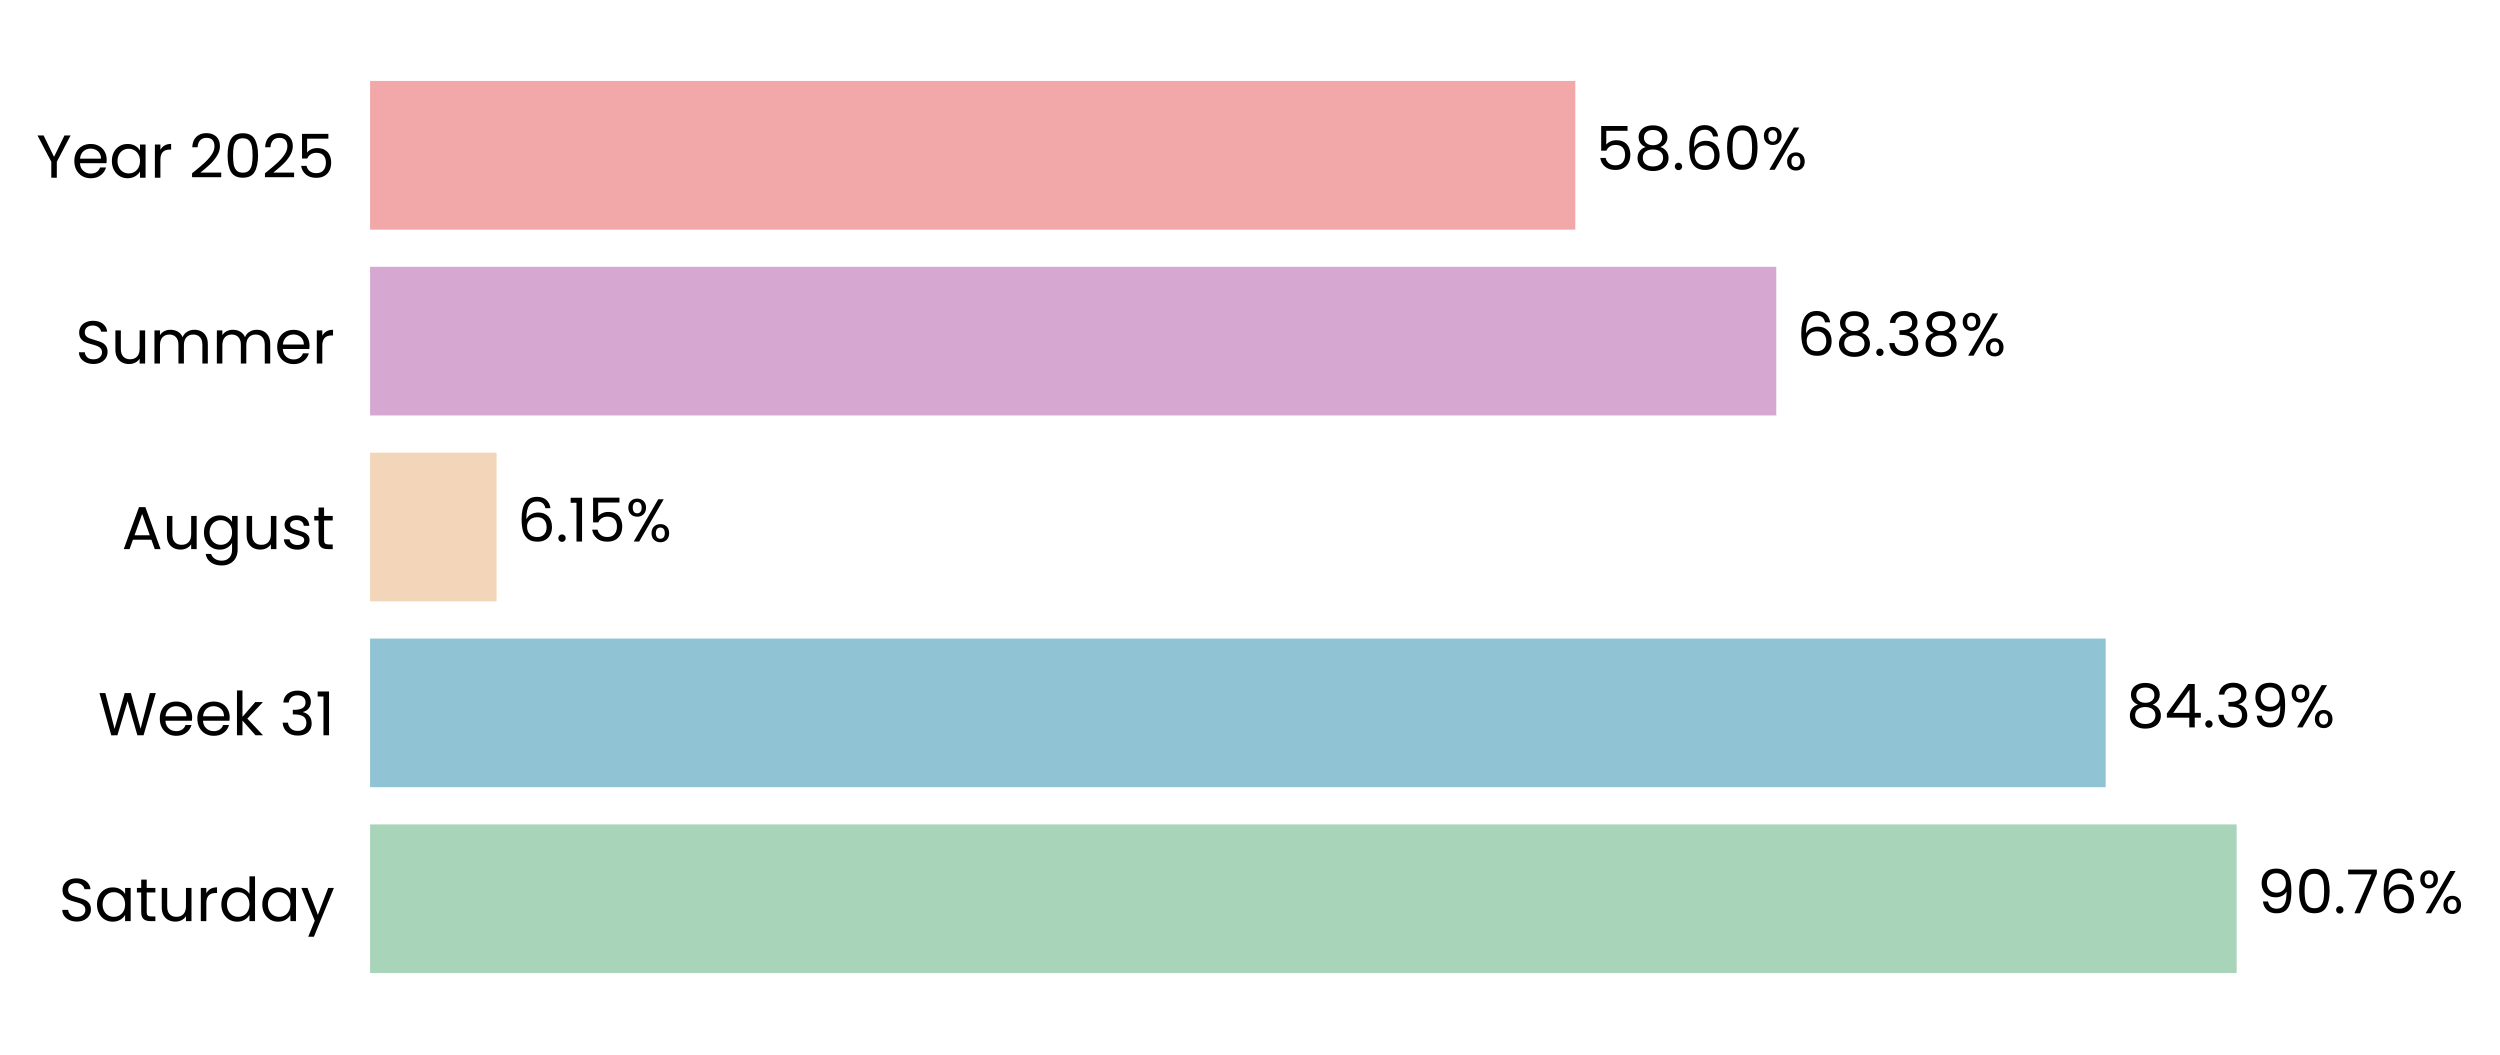
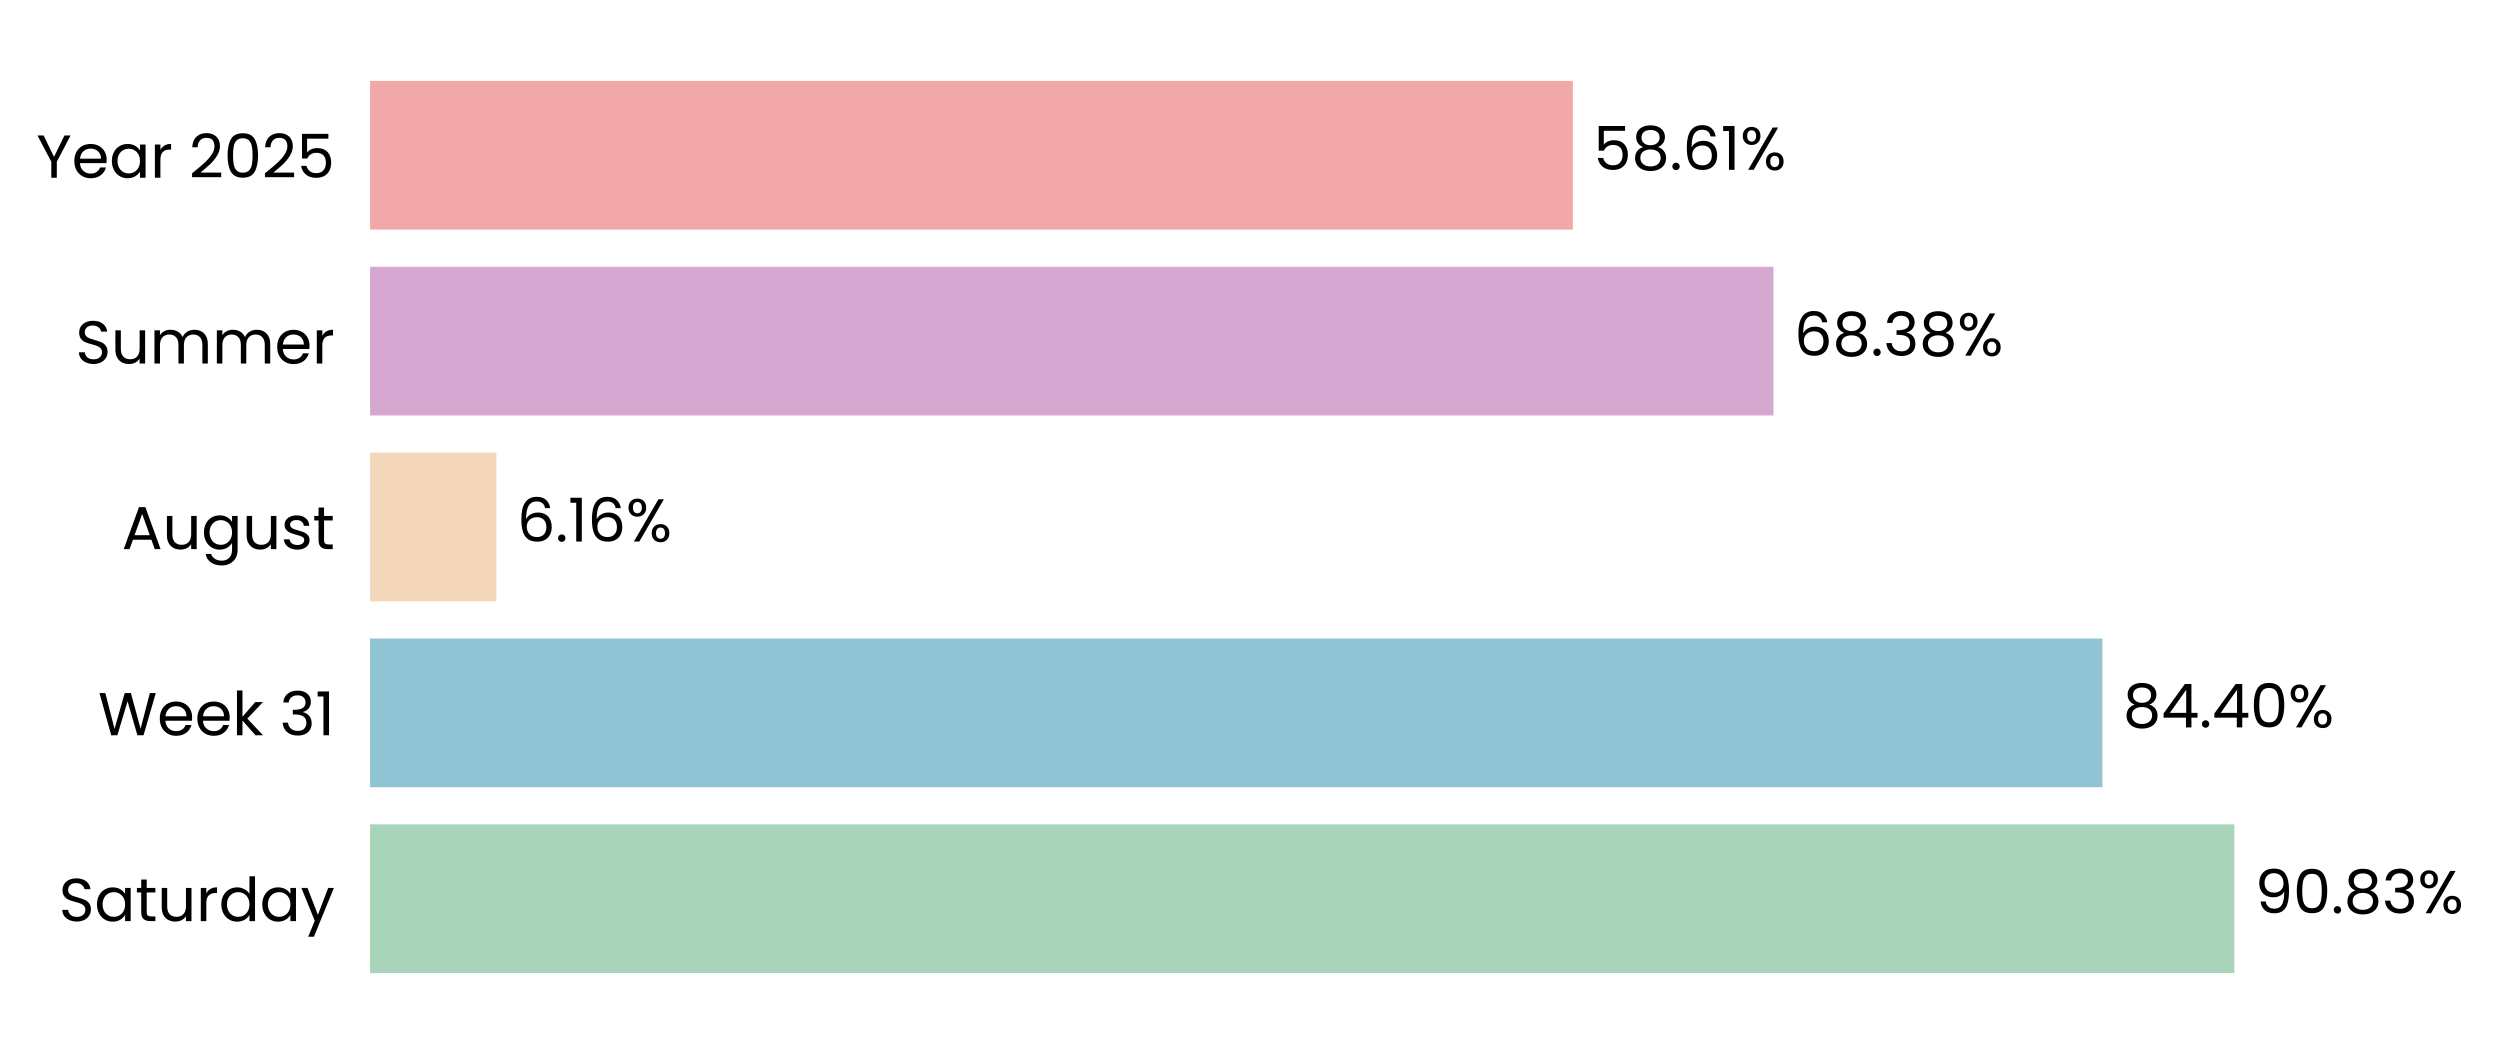
- <svg xmlns="http://www.w3.org/2000/svg" xmlns:xlink="http://www.w3.org/1999/xlink" width="495.253pt" height="208.8pt" viewBox="0 0 495.253 208.8" version="1.1">
+ <svg xmlns="http://www.w3.org/2000/svg" xmlns:xlink="http://www.w3.org/1999/xlink" width="495.26pt" height="208.8pt" viewBox="0 0 495.26 208.8" version="1.1">
  <defs>
    <style type="text/css">*{stroke-linejoin: round; stroke-linecap: butt}</style>
  </defs>
  <g id="figure_1">
    <g id="patch_1">
-       <path d="M 0 208.8  L 495.253 208.8  L 495.253 0  L 0 0  L 0 208.8  z " style="fill: none" />
+       <path d="M 0 208.8  L 495.26 208.8  L 495.26 0  L 0 0  L 0 208.8  z " style="fill: none" />
    </g>
    <g id="axes_1">
      <g id="patch_2">
-         <path d="M 73.311 201.6  L 480.712 201.6  L 480.712 7.2  L 73.311 7.2  L 73.311 201.6  z " style="fill: none" />
+         <path d="M 73.311 201.6  L 479.9 201.6  L 479.9 7.2  L 73.311 7.2  L 73.311 201.6  z " style="fill: none" />
      </g>
      <g id="patch_3">
-         <path d="M 73.311 192.764  L 443.084 192.764  L 443.084 163.309  L 73.311 163.309  z " clip-path="url(#p8b388e49da)" style="fill: #a8d5ba" />
+         <path d="M 73.311 192.764  L 442.63 192.764  L 442.63 163.309  L 73.311 163.309  z " clip-path="url(#p25744093b0)" style="fill: #a8d5ba" />
      </g>
      <g id="patch_4">
-         <path d="M 73.311 155.945  L 417.136 155.945  L 417.136 126.491  L 73.311 126.491  z " clip-path="url(#p8b388e49da)" style="fill: #90c3d4" />
+         <path d="M 73.311 155.945  L 416.492 155.945  L 416.492 126.491  L 73.311 126.491  z " clip-path="url(#p25744093b0)" style="fill: #90c3d4" />
      </g>
      <g id="patch_5">
-         <path d="M 73.311 119.127  L 98.381 119.127  L 98.381 89.673  L 73.311 89.673  z " clip-path="url(#p8b388e49da)" style="fill: #f3d6ba" />
+         <path d="M 73.311 119.127  L 98.341 119.127  L 98.341 89.673  L 73.311 89.673  z " clip-path="url(#p25744093b0)" style="fill: #f3d6ba" />
      </g>
      <g id="patch_6">
-         <path d="M 73.311 82.309  L 351.883 82.309  L 351.883 52.855  L 73.311 52.855  z " clip-path="url(#p8b388e49da)" style="fill: #d6a8d1" />
+         <path d="M 73.311 82.309  L 351.331 82.309  L 351.331 52.855  L 73.311 52.855  z " clip-path="url(#p25744093b0)" style="fill: #d6a8d1" />
      </g>
      <g id="patch_7">
-         <path d="M 73.311 45.491  L 312.067 45.491  L 312.067 16.036  L 73.311 16.036  z " clip-path="url(#p8b388e49da)" style="fill: #f2a8a8" />
+         <path d="M 73.311 45.491  L 311.593 45.491  L 311.593 16.036  L 73.311 16.036  z " clip-path="url(#p25744093b0)" style="fill: #f2a8a8" />
      </g>
      <g id="matplotlib.axis_1">
        <g id="ytick_1">
          <g id="text_1">
            <g transform="translate(11.65312 182.4764) scale(0.12 -0.12)">
              <defs>
                <path id="Poppins-Regular-53" d="M 1907 -45  Q 1466 -45 1117 112  Q 768 269 569 547  Q 371 826 365 1190  L 986 1190  Q 1018 877 1245 662  Q 1472 448 1907 448  Q 2323 448 2563 656  Q 2803 864 2803 1190  Q 2803 1446 2662 1606  Q 2522 1766 2310 1849  Q 2099 1933 1741 2029  Q 1299 2144 1033 2259  Q 768 2374 579 2620  Q 390 2867 390 3283  Q 390 3648 576 3929  Q 762 4211 1098 4364  Q 1434 4518 1869 4518  Q 2496 4518 2896 4204  Q 3296 3891 3347 3373  L 2707 3373  Q 2675 3629 2438 3824  Q 2202 4019 1811 4019  Q 1446 4019 1216 3830  Q 986 3642 986 3302  Q 986 3059 1123 2905  Q 1261 2752 1462 2672  Q 1664 2592 2029 2490  Q 2470 2368 2739 2249  Q 3008 2131 3200 1884  Q 3392 1638 3392 1216  Q 3392 890 3219 602  Q 3046 314 2707 134  Q 2368 -45 1907 -45  z " transform="scale(0.015625)" />
                <path id="Poppins-Regular-61" d="M 275 1766  Q 275 2304 492 2710  Q 710 3117 1091 3341  Q 1472 3565 1939 3565  Q 2400 3565 2739 3366  Q 3078 3168 3245 2867  L 3245 3507  L 3834 3507  L 3834 0  L 3245 0  L 3245 653  Q 3072 346 2729 144  Q 2387 -58 1933 -58  Q 1466 -58 1088 172  Q 710 403 492 819  Q 275 1235 275 1766  z M 3245 1760  Q 3245 2157 3085 2451  Q 2925 2746 2653 2902  Q 2381 3059 2054 3059  Q 1728 3059 1459 2905  Q 1190 2752 1030 2457  Q 870 2163 870 1766  Q 870 1363 1030 1065  Q 1190 768 1459 611  Q 1728 454 2054 454  Q 2381 454 2653 611  Q 2925 768 3085 1065  Q 3245 1363 3245 1760  z " transform="scale(0.015625)" />
                <path id="Poppins-Regular-74" d="M 1203 3027  L 1203 960  Q 1203 704 1312 598  Q 1421 493 1690 493  L 2118 493  L 2118 0  L 1594 0  Q 1107 0 864 224  Q 621 448 621 960  L 621 3027  L 166 3027  L 166 3507  L 621 3507  L 621 4390  L 1203 4390  L 1203 3507  L 2118 3507  L 2118 3027  L 1203 3027  z " transform="scale(0.015625)" />
                <path id="Poppins-Regular-75" d="M 3603 3507  L 3603 0  L 3021 0  L 3021 518  Q 2854 250 2556 99  Q 2259 -51 1901 -51  Q 1491 -51 1164 118  Q 838 288 649 627  Q 461 966 461 1453  L 461 3507  L 1037 3507  L 1037 1530  Q 1037 1011 1299 732  Q 1562 454 2016 454  Q 2483 454 2752 742  Q 3021 1030 3021 1581  L 3021 3507  L 3603 3507  z " transform="scale(0.015625)" />
                <path id="Poppins-Regular-72" d="M 1075 2938  Q 1229 3238 1513 3404  Q 1798 3571 2208 3571  L 2208 2970  L 2054 2970  Q 1075 2970 1075 1907  L 1075 0  L 493 0  L 493 3507  L 1075 3507  L 1075 2938  z " transform="scale(0.015625)" />
                <path id="Poppins-Regular-64" d="M 275 1766  Q 275 2304 492 2710  Q 710 3117 1091 3341  Q 1472 3565 1946 3565  Q 2355 3565 2707 3376  Q 3059 3187 3245 2880  L 3245 4736  L 3834 4736  L 3834 0  L 3245 0  L 3245 659  Q 3072 346 2733 144  Q 2394 -58 1939 -58  Q 1472 -58 1091 172  Q 710 403 492 819  Q 275 1235 275 1766  z M 3245 1760  Q 3245 2157 3085 2451  Q 2925 2746 2653 2902  Q 2381 3059 2054 3059  Q 1728 3059 1459 2905  Q 1190 2752 1030 2457  Q 870 2163 870 1766  Q 870 1363 1030 1065  Q 1190 768 1459 611  Q 1728 454 2054 454  Q 2381 454 2653 611  Q 2925 768 3085 1065  Q 3245 1363 3245 1760  z " transform="scale(0.015625)" />
                <path id="Poppins-Regular-79" d="M 3514 3507  L 1402 -1651  L 800 -1651  L 1491 38  L 77 3507  L 723 3507  L 1824 666  L 2912 3507  L 3514 3507  z " transform="scale(0.015625)" />
              </defs>
              <use xlink:href="#Poppins-Regular-53" />
              <use xlink:href="#Poppins-Regular-61" transform="translate(58.7 0)" />
              <use xlink:href="#Poppins-Regular-74" transform="translate(126.3 0)" />
              <use xlink:href="#Poppins-Regular-75" transform="translate(162.7 0)" />
              <use xlink:href="#Poppins-Regular-72" transform="translate(226.7 0)" />
              <use xlink:href="#Poppins-Regular-64" transform="translate(264 0)" />
              <use xlink:href="#Poppins-Regular-61" transform="translate(331.5999 0)" />
              <use xlink:href="#Poppins-Regular-79" transform="translate(399.1999 0)" />
            </g>
          </g>
        </g>
        <g id="ytick_2">
          <g id="text_2">
            <g transform="translate(19.42687 145.6582) scale(0.12 -0.12)">
              <defs>
                <path id="Poppins-Regular-57" d="M 6099 4461  L 4806 0  L 4154 0  L 3117 3590  L 2042 0  L 1395 -6  L 147 4461  L 768 4461  L 1741 678  L 2816 4461  L 3469 4461  L 4493 691  L 5472 4461  L 6099 4461  z " transform="scale(0.015625)" />
                <path id="Poppins-Regular-65" d="M 3693 1888  Q 3693 1722 3674 1536  L 870 1536  Q 902 1018 1225 726  Q 1549 435 2010 435  Q 2387 435 2640 611  Q 2893 787 2995 1082  L 3622 1082  Q 3482 576 3059 259  Q 2637 -58 2010 -58  Q 1510 -58 1116 166  Q 723 390 499 803  Q 275 1216 275 1760  Q 275 2304 492 2713  Q 710 3123 1104 3344  Q 1498 3565 2010 3565  Q 2509 3565 2893 3347  Q 3277 3130 3485 2749  Q 3693 2368 3693 1888  z M 3091 2010  Q 3091 2342 2944 2582  Q 2797 2822 2544 2947  Q 2291 3072 1984 3072  Q 1542 3072 1232 2790  Q 922 2509 877 2010  L 3091 2010  z " transform="scale(0.015625)" />
                <path id="Poppins-Regular-6b" d="M 2451 0  L 1075 1549  L 1075 0  L 493 0  L 493 4736  L 1075 4736  L 1075 1952  L 2426 3507  L 3238 3507  L 1587 1760  L 3245 0  L 2451 0  z " transform="scale(0.015625)" />
                <path id="Poppins-Regular-20" transform="scale(0.015625)" />
                <path id="Poppins-Regular-33" d="M 384 3462  Q 429 4051 838 4384  Q 1248 4717 1901 4717  Q 2336 4717 2653 4560  Q 2970 4403 3133 4134  Q 3296 3866 3296 3526  Q 3296 3130 3069 2842  Q 2842 2554 2477 2470  L 2477 2438  Q 2893 2336 3136 2035  Q 3379 1734 3379 1248  Q 3379 883 3212 592  Q 3046 301 2713 134  Q 2381 -32 1914 -32  Q 1235 -32 800 323  Q 365 678 314 1331  L 877 1331  Q 922 947 1190 704  Q 1459 461 1907 461  Q 2355 461 2588 694  Q 2822 928 2822 1299  Q 2822 1779 2502 1990  Q 2182 2202 1536 2202  L 1389 2202  L 1389 2688  L 1542 2688  Q 2131 2694 2432 2883  Q 2733 3072 2733 3469  Q 2733 3808 2512 4013  Q 2291 4218 1882 4218  Q 1485 4218 1241 4013  Q 998 3808 954 3462  L 384 3462  z " transform="scale(0.015625)" />
                <path id="Poppins-Regular-31" d="M 243 4096  L 243 4627  L 1446 4627  L 1446 0  L 858 0  L 858 4096  L 243 4096  z " transform="scale(0.015625)" />
              </defs>
              <use xlink:href="#Poppins-Regular-57" />
              <use xlink:href="#Poppins-Regular-65" transform="translate(97.59999 0)" />
              <use xlink:href="#Poppins-Regular-65" transform="translate(159.6 0)" />
              <use xlink:href="#Poppins-Regular-6b" transform="translate(221.6 0)" />
              <use xlink:href="#Poppins-Regular-20" transform="translate(273.0999 0)" />
              <use xlink:href="#Poppins-Regular-33" transform="translate(299.7999 0)" />
              <use xlink:href="#Poppins-Regular-31" transform="translate(358.6999 0)" />
            </g>
          </g>
        </g>
        <g id="ytick_3">
          <g id="text_3">
            <g transform="translate(24.11812 108.78) scale(0.12 -0.12)">
              <defs>
                <path id="Poppins-Regular-41" d="M 3130 992  L 1184 992  L 826 0  L 211 0  L 1824 4435  L 2496 4435  L 4102 0  L 3488 0  L 3130 992  z M 2963 1466  L 2157 3718  L 1350 1466  L 2963 1466  z " transform="scale(0.015625)" />
                <path id="Poppins-Regular-67" d="M 1939 3565  Q 2394 3565 2736 3366  Q 3078 3168 3245 2867  L 3245 3507  L 3834 3507  L 3834 -77  Q 3834 -557 3629 -931  Q 3424 -1306 3043 -1517  Q 2662 -1728 2157 -1728  Q 1466 -1728 1005 -1401  Q 544 -1075 461 -512  L 1037 -512  Q 1133 -832 1433 -1027  Q 1734 -1222 2157 -1222  Q 2637 -1222 2941 -921  Q 3245 -621 3245 -77  L 3245 659  Q 3072 352 2733 147  Q 2394 -58 1939 -58  Q 1472 -58 1091 172  Q 710 403 492 819  Q 275 1235 275 1766  Q 275 2304 492 2710  Q 710 3117 1091 3341  Q 1472 3565 1939 3565  z M 3245 1760  Q 3245 2157 3085 2451  Q 2925 2746 2653 2902  Q 2381 3059 2054 3059  Q 1728 3059 1459 2905  Q 1190 2752 1030 2457  Q 870 2163 870 1766  Q 870 1363 1030 1065  Q 1190 768 1459 611  Q 1728 454 2054 454  Q 2381 454 2653 611  Q 2925 768 3085 1065  Q 3245 1363 3245 1760  z " transform="scale(0.015625)" />
                <path id="Poppins-Regular-73" d="M 1734 -58  Q 1331 -58 1011 80  Q 691 218 505 464  Q 320 710 301 1030  L 902 1030  Q 928 768 1149 601  Q 1370 435 1728 435  Q 2061 435 2253 582  Q 2445 730 2445 954  Q 2445 1184 2240 1296  Q 2035 1408 1606 1517  Q 1216 1619 969 1724  Q 723 1830 547 2038  Q 371 2246 371 2586  Q 371 2854 531 3078  Q 691 3302 985 3433  Q 1280 3565 1658 3565  Q 2240 3565 2598 3270  Q 2957 2976 2982 2464  L 2400 2464  Q 2381 2739 2179 2905  Q 1978 3072 1638 3072  Q 1325 3072 1139 2937  Q 954 2803 954 2586  Q 954 2413 1066 2301  Q 1178 2189 1347 2121  Q 1517 2054 1818 1971  Q 2195 1869 2432 1769  Q 2669 1670 2838 1472  Q 3008 1274 3014 954  Q 3014 666 2854 435  Q 2694 205 2403 73  Q 2112 -58 1734 -58  z " transform="scale(0.015625)" />
              </defs>
              <use xlink:href="#Poppins-Regular-41" />
              <use xlink:href="#Poppins-Regular-75" transform="translate(67.39999 0)" />
              <use xlink:href="#Poppins-Regular-67" transform="translate(131.4 0)" />
              <use xlink:href="#Poppins-Regular-75" transform="translate(199 0)" />
              <use xlink:href="#Poppins-Regular-73" transform="translate(263 0)" />
              <use xlink:href="#Poppins-Regular-74" transform="translate(315.2 0)" />
            </g>
          </g>
        </g>
        <g id="ytick_4">
          <g id="text_4">
            <g transform="translate(14.95125 72.02182) scale(0.12 -0.12)">
              <defs>
                <path id="Poppins-Regular-6d" d="M 4710 3571  Q 5120 3571 5440 3401  Q 5760 3232 5945 2893  Q 6131 2554 6131 2067  L 6131 0  L 5555 0  L 5555 1984  Q 5555 2509 5296 2787  Q 5037 3066 4595 3066  Q 4141 3066 3872 2774  Q 3603 2483 3603 1933  L 3603 0  L 3027 0  L 3027 1984  Q 3027 2509 2768 2787  Q 2509 3066 2067 3066  Q 1613 3066 1344 2774  Q 1075 2483 1075 1933  L 1075 0  L 493 0  L 493 3507  L 1075 3507  L 1075 3002  Q 1248 3277 1539 3424  Q 1830 3571 2182 3571  Q 2624 3571 2963 3372  Q 3302 3174 3469 2790  Q 3616 3162 3955 3366  Q 4294 3571 4710 3571  z " transform="scale(0.015625)" />
              </defs>
              <use xlink:href="#Poppins-Regular-53" />
              <use xlink:href="#Poppins-Regular-75" transform="translate(58.7 0)" />
              <use xlink:href="#Poppins-Regular-6d" transform="translate(122.7 0)" />
              <use xlink:href="#Poppins-Regular-6d" transform="translate(225.7 0)" />
              <use xlink:href="#Poppins-Regular-65" transform="translate(328.7 0)" />
              <use xlink:href="#Poppins-Regular-72" transform="translate(390.6999 0)" />
            </g>
          </g>
        </g>
        <g id="ytick_5">
          <g id="text_5">
            <g transform="translate(7.2 35.20364) scale(0.12 -0.12)">
              <defs>
                <path id="Poppins-Regular-59" d="M 3616 4461  L 2163 1683  L 2163 0  L 1581 0  L 1581 1683  L 122 4461  L 768 4461  L 1869 2202  L 2970 4461  L 3616 4461  z " transform="scale(0.015625)" />
                <path id="Poppins-Regular-32" d="M 326 467  Q 1139 1120 1600 1539  Q 2061 1958 2377 2416  Q 2694 2874 2694 3315  Q 2694 3731 2492 3971  Q 2291 4211 1843 4211  Q 1408 4211 1168 3939  Q 928 3667 909 3213  L 346 3213  Q 371 3930 780 4320  Q 1190 4710 1837 4710  Q 2496 4710 2883 4345  Q 3270 3981 3270 3341  Q 3270 2810 2953 2307  Q 2637 1805 2233 1424  Q 1830 1043 1203 538  L 3405 538  L 3405 51  L 326 51  L 326 467  z " transform="scale(0.015625)" />
                <path id="Poppins-Regular-30" d="M 397 2362  Q 397 3462 755 4080  Q 1114 4698 2010 4698  Q 2899 4698 3257 4080  Q 3616 3462 3616 2362  Q 3616 1242 3257 621  Q 2899 0 2010 0  Q 1114 0 755 621  Q 397 1242 397 2362  z M 3040 2362  Q 3040 2918 2966 3305  Q 2893 3693 2665 3929  Q 2438 4166 2010 4166  Q 1574 4166 1347 3929  Q 1120 3693 1046 3305  Q 973 2918 973 2362  Q 973 1786 1046 1395  Q 1120 1005 1347 768  Q 1574 531 2010 531  Q 2438 531 2665 768  Q 2893 1005 2966 1395  Q 3040 1786 3040 2362  z " transform="scale(0.015625)" />
                <path id="Poppins-Regular-35" d="M 3347 4122  L 1101 4122  L 1101 2662  Q 1248 2867 1536 2998  Q 1824 3130 2157 3130  Q 2688 3130 3021 2909  Q 3354 2688 3498 2339  Q 3642 1990 3642 1600  Q 3642 1139 3469 774  Q 3296 410 2941 198  Q 2586 -13 2061 -13  Q 1389 -13 973 332  Q 557 678 467 1254  L 1037 1254  Q 1120 890 1389 685  Q 1658 480 2067 480  Q 2573 480 2829 784  Q 3085 1088 3085 1587  Q 3085 2086 2829 2358  Q 2573 2630 2074 2630  Q 1734 2630 1481 2467  Q 1229 2304 1114 2022  L 563 2022  L 563 4634  L 3347 4634  L 3347 4122  z " transform="scale(0.015625)" />
              </defs>
              <use xlink:href="#Poppins-Regular-59" />
              <use xlink:href="#Poppins-Regular-65" transform="translate(58.39999 0)" />
              <use xlink:href="#Poppins-Regular-61" transform="translate(120.4 0)" />
              <use xlink:href="#Poppins-Regular-72" transform="translate(188 0)" />
              <use xlink:href="#Poppins-Regular-20" transform="translate(225.3 0)" />
              <use xlink:href="#Poppins-Regular-32" transform="translate(252 0)" />
              <use xlink:href="#Poppins-Regular-30" transform="translate(309.4999 0)" />
              <use xlink:href="#Poppins-Regular-32" transform="translate(372.2999 0)" />
              <use xlink:href="#Poppins-Regular-35" transform="translate(429.7999 0)" />
            </g>
          </g>
        </g>
      </g>
      <g id="text_6">
-         <g transform="translate(447.1576 180.9164) scale(0.12 -0.12)">
+         <g transform="translate(446.6955 180.9164) scale(0.12 -0.12)">
          <defs>
            <path id="Poppins-Regular-39" d="M 1146 1242  Q 1210 877 1443 678  Q 1677 480 2074 480  Q 2605 480 2857 896  Q 3110 1312 3098 2298  Q 2963 2010 2649 1846  Q 2336 1683 1952 1683  Q 1523 1683 1187 1859  Q 851 2035 659 2374  Q 467 2714 467 3194  Q 467 3878 864 4297  Q 1261 4717 1990 4717  Q 2886 4717 3248 4134  Q 3610 3552 3610 2400  Q 3610 1594 3466 1069  Q 3322 544 2979 269  Q 2637 -6 2042 -6  Q 1389 -6 1024 346  Q 659 698 608 1242  L 1146 1242  z M 2048 2176  Q 2477 2176 2752 2441  Q 3027 2707 3027 3162  Q 3027 3642 2758 3936  Q 2490 4230 2003 4230  Q 1555 4230 1289 3948  Q 1024 3667 1024 3206  Q 1024 2739 1286 2457  Q 1549 2176 2048 2176  z " transform="scale(0.015625)" />
            <path id="Poppins-Regular-2e" d="M 678 -38  Q 512 -38 397 77  Q 282 192 282 358  Q 282 525 397 640  Q 512 755 678 755  Q 838 755 950 640  Q 1062 525 1062 358  Q 1062 192 950 77  Q 838 -38 678 -38  z " transform="scale(0.015625)" />
-             <path id="Poppins-Regular-37" d="M 3245 4173  L 1466 0  L 877 0  L 2682 4115  L 211 4115  L 211 4614  L 3245 4614  L 3245 4173  z " transform="scale(0.015625)" />
-             <path id="Poppins-Regular-36" d="M 2976 3526  Q 2835 4237 2099 4237  Q 1530 4237 1248 3798  Q 966 3360 973 2355  Q 1120 2688 1462 2877  Q 1805 3066 2227 3066  Q 2886 3066 3280 2656  Q 3674 2246 3674 1523  Q 3674 1088 3504 742  Q 3334 397 2992 192  Q 2650 -13 2163 -13  Q 1504 -13 1133 281  Q 762 576 614 1094  Q 467 1613 467 2374  Q 467 4723 2106 4723  Q 2733 4723 3091 4384  Q 3450 4045 3514 3526  L 2976 3526  z M 2106 2573  Q 1830 2573 1587 2461  Q 1344 2349 1193 2121  Q 1043 1894 1043 1568  Q 1043 1082 1324 778  Q 1606 474 2131 474  Q 2579 474 2844 752  Q 3110 1030 3110 1504  Q 3110 2003 2854 2288  Q 2598 2573 2106 2573  z " transform="scale(0.015625)" />
+             <path id="Poppins-Regular-38" d="M 1242 2406  Q 883 2547 691 2816  Q 499 3085 499 3469  Q 499 3814 672 4092  Q 845 4371 1187 4534  Q 1530 4698 2016 4698  Q 2502 4698 2844 4534  Q 3187 4371 3363 4092  Q 3539 3814 3539 3469  Q 3539 3098 3340 2819  Q 3142 2541 2797 2406  Q 3194 2285 3427 1981  Q 3661 1677 3661 1248  Q 3661 832 3456 521  Q 3251 211 2876 41  Q 2502 -128 2016 -128  Q 1530 -128 1162 41  Q 794 211 589 521  Q 384 832 384 1248  Q 384 1677 614 1984  Q 845 2291 1242 2406  z M 2976 3398  Q 2976 3789 2720 4000  Q 2464 4211 2016 4211  Q 1574 4211 1318 4000  Q 1062 3789 1062 3392  Q 1062 3034 1328 2816  Q 1594 2598 2016 2598  Q 2445 2598 2710 2819  Q 2976 3040 2976 3398  z M 2016 2150  Q 1542 2150 1241 1929  Q 941 1709 941 1267  Q 941 858 1232 608  Q 1523 358 2016 358  Q 2509 358 2797 608  Q 3085 858 3085 1267  Q 3085 1696 2790 1923  Q 2496 2150 2016 2150  z " transform="scale(0.015625)" />
            <path id="Poppins-Regular-25" d="M 269 3584  Q 269 4019 531 4278  Q 794 4538 1203 4538  Q 1613 4538 1875 4278  Q 2138 4019 2138 3584  Q 2138 3142 1875 2883  Q 1613 2624 1203 2624  Q 794 2624 531 2883  Q 269 3142 269 3584  z M 4006 4467  L 1414 0  L 838 0  L 3430 4467  L 4006 4467  z M 1203 4179  Q 986 4179 861 4028  Q 736 3878 736 3584  Q 736 3290 861 3136  Q 986 2982 1203 2982  Q 1421 2982 1549 3139  Q 1677 3296 1677 3584  Q 1677 3878 1549 4028  Q 1421 4179 1203 4179  z M 2720 883  Q 2720 1325 2982 1584  Q 3245 1843 3654 1843  Q 4064 1843 4323 1584  Q 4582 1325 4582 883  Q 4582 448 4323 185  Q 4064 -77 3654 -77  Q 3245 -77 2982 182  Q 2720 442 2720 883  z M 3648 1478  Q 3430 1478 3302 1328  Q 3174 1178 3174 883  Q 3174 595 3302 444  Q 3430 294 3648 294  Q 3866 294 3994 444  Q 4122 595 4122 883  Q 4122 1178 3994 1328  Q 3866 1478 3648 1478  z " transform="scale(0.015625)" />
          </defs>
          <use xlink:href="#Poppins-Regular-39" />
          <use xlink:href="#Poppins-Regular-30" transform="translate(62.99999 0)" />
          <use xlink:href="#Poppins-Regular-2e" transform="translate(125.8 0)" />
-           <use xlink:href="#Poppins-Regular-37" transform="translate(146.8 0)" />
-           <use xlink:href="#Poppins-Regular-36" transform="translate(201.3999 0)" />
-           <use xlink:href="#Poppins-Regular-25" transform="translate(264.8999 0)" />
+           <use xlink:href="#Poppins-Regular-38" transform="translate(146.8 0)" />
+           <use xlink:href="#Poppins-Regular-33" transform="translate(209.8999 0)" />
+           <use xlink:href="#Poppins-Regular-25" transform="translate(268.7999 0)" />
        </g>
      </g>
      <g id="text_7">
-         <g transform="translate(421.21 144.0982) scale(0.12 -0.12)">
+         <g transform="translate(420.5576 144.0982) scale(0.12 -0.12)">
          <defs>
-             <path id="Poppins-Regular-38" d="M 1242 2406  Q 883 2547 691 2816  Q 499 3085 499 3469  Q 499 3814 672 4092  Q 845 4371 1187 4534  Q 1530 4698 2016 4698  Q 2502 4698 2844 4534  Q 3187 4371 3363 4092  Q 3539 3814 3539 3469  Q 3539 3098 3340 2819  Q 3142 2541 2797 2406  Q 3194 2285 3427 1981  Q 3661 1677 3661 1248  Q 3661 832 3456 521  Q 3251 211 2876 41  Q 2502 -128 2016 -128  Q 1530 -128 1162 41  Q 794 211 589 521  Q 384 832 384 1248  Q 384 1677 614 1984  Q 845 2291 1242 2406  z M 2976 3398  Q 2976 3789 2720 4000  Q 2464 4211 2016 4211  Q 1574 4211 1318 4000  Q 1062 3789 1062 3392  Q 1062 3034 1328 2816  Q 1594 2598 2016 2598  Q 2445 2598 2710 2819  Q 2976 3040 2976 3398  z M 2016 2150  Q 1542 2150 1241 1929  Q 941 1709 941 1267  Q 941 858 1232 608  Q 1523 358 2016 358  Q 2509 358 2797 608  Q 3085 858 3085 1267  Q 3085 1696 2790 1923  Q 2496 2150 2016 2150  z " transform="scale(0.015625)" />
            <path id="Poppins-Regular-34" d="M 256 1030  L 256 1472  L 2502 4582  L 3200 4582  L 3200 1536  L 3840 1536  L 3840 1030  L 3200 1030  L 3200 0  L 2624 0  L 2624 1030  L 256 1030  z M 2650 3974  L 928 1536  L 2650 1536  L 2650 3974  z " transform="scale(0.015625)" />
          </defs>
          <use xlink:href="#Poppins-Regular-38" />
          <use xlink:href="#Poppins-Regular-34" transform="translate(63.09999 0)" />
          <use xlink:href="#Poppins-Regular-2e" transform="translate(126 0)" />
-           <use xlink:href="#Poppins-Regular-33" transform="translate(147 0)" />
-           <use xlink:href="#Poppins-Regular-39" transform="translate(205.9 0)" />
-           <use xlink:href="#Poppins-Regular-25" transform="translate(268.8999 0)" />
+           <use xlink:href="#Poppins-Regular-34" transform="translate(147 0)" />
+           <use xlink:href="#Poppins-Regular-30" transform="translate(209.9 0)" />
+           <use xlink:href="#Poppins-Regular-25" transform="translate(272.7 0)" />
        </g>
      </g>
      <g id="text_8">
-         <g transform="translate(102.4553 107.28) scale(0.12 -0.12)">
+         <g transform="translate(102.4064 107.28) scale(0.12 -0.12)">
+           <defs>
+             <path id="Poppins-Regular-36" d="M 2976 3526  Q 2835 4237 2099 4237  Q 1530 4237 1248 3798  Q 966 3360 973 2355  Q 1120 2688 1462 2877  Q 1805 3066 2227 3066  Q 2886 3066 3280 2656  Q 3674 2246 3674 1523  Q 3674 1088 3504 742  Q 3334 397 2992 192  Q 2650 -13 2163 -13  Q 1504 -13 1133 281  Q 762 576 614 1094  Q 467 1613 467 2374  Q 467 4723 2106 4723  Q 2733 4723 3091 4384  Q 3450 4045 3514 3526  L 2976 3526  z M 2106 2573  Q 1830 2573 1587 2461  Q 1344 2349 1193 2121  Q 1043 1894 1043 1568  Q 1043 1082 1324 778  Q 1606 474 2131 474  Q 2579 474 2844 752  Q 3110 1030 3110 1504  Q 3110 2003 2854 2288  Q 2598 2573 2106 2573  z " transform="scale(0.015625)" />
+           </defs>
          <use xlink:href="#Poppins-Regular-36" />
          <use xlink:href="#Poppins-Regular-2e" transform="translate(63.49999 0)" />
          <use xlink:href="#Poppins-Regular-31" transform="translate(84.49997 0)" />
-           <use xlink:href="#Poppins-Regular-35" transform="translate(116.5 0)" />
-           <use xlink:href="#Poppins-Regular-25" transform="translate(179.2999 0)" />
+           <use xlink:href="#Poppins-Regular-36" transform="translate(116.5 0)" />
+           <use xlink:href="#Poppins-Regular-25" transform="translate(179.9999 0)" />
        </g>
      </g>
      <g id="text_9">
-         <g transform="translate(355.9569 70.46182) scale(0.12 -0.12)">
+         <g transform="translate(355.3971 70.46182) scale(0.12 -0.12)">
          <use xlink:href="#Poppins-Regular-36" />
          <use xlink:href="#Poppins-Regular-38" transform="translate(63.49999 0)" />
          <use xlink:href="#Poppins-Regular-2e" transform="translate(126.6 0)" />
          <use xlink:href="#Poppins-Regular-33" transform="translate(147.6 0)" />
          <use xlink:href="#Poppins-Regular-38" transform="translate(206.5 0)" />
          <use xlink:href="#Poppins-Regular-25" transform="translate(269.5999 0)" />
        </g>
      </g>
      <g id="text_10">
-         <g transform="translate(316.1415 33.64364) scale(0.12 -0.12)">
+         <g transform="translate(315.6587 33.64364) scale(0.12 -0.12)">
          <use xlink:href="#Poppins-Regular-35" />
          <use xlink:href="#Poppins-Regular-38" transform="translate(62.79999 0)" />
          <use xlink:href="#Poppins-Regular-2e" transform="translate(125.9 0)" />
          <use xlink:href="#Poppins-Regular-36" transform="translate(146.9 0)" />
-           <use xlink:href="#Poppins-Regular-30" transform="translate(210.3999 0)" />
-           <use xlink:href="#Poppins-Regular-25" transform="translate(273.1999 0)" />
+           <use xlink:href="#Poppins-Regular-31" transform="translate(210.3999 0)" />
+           <use xlink:href="#Poppins-Regular-25" transform="translate(242.3999 0)" />
        </g>
      </g>
    </g>
  </g>
  <defs>
-     <clipPath id="p8b388e49da">
-       <rect x="73.311" y="7.2" width="407.4" height="194.4" />
+     <clipPath id="p25744093b0">
+       <rect x="73.311" y="7.2" width="406.589" height="194.4" />
    </clipPath>
  </defs>
</svg>
